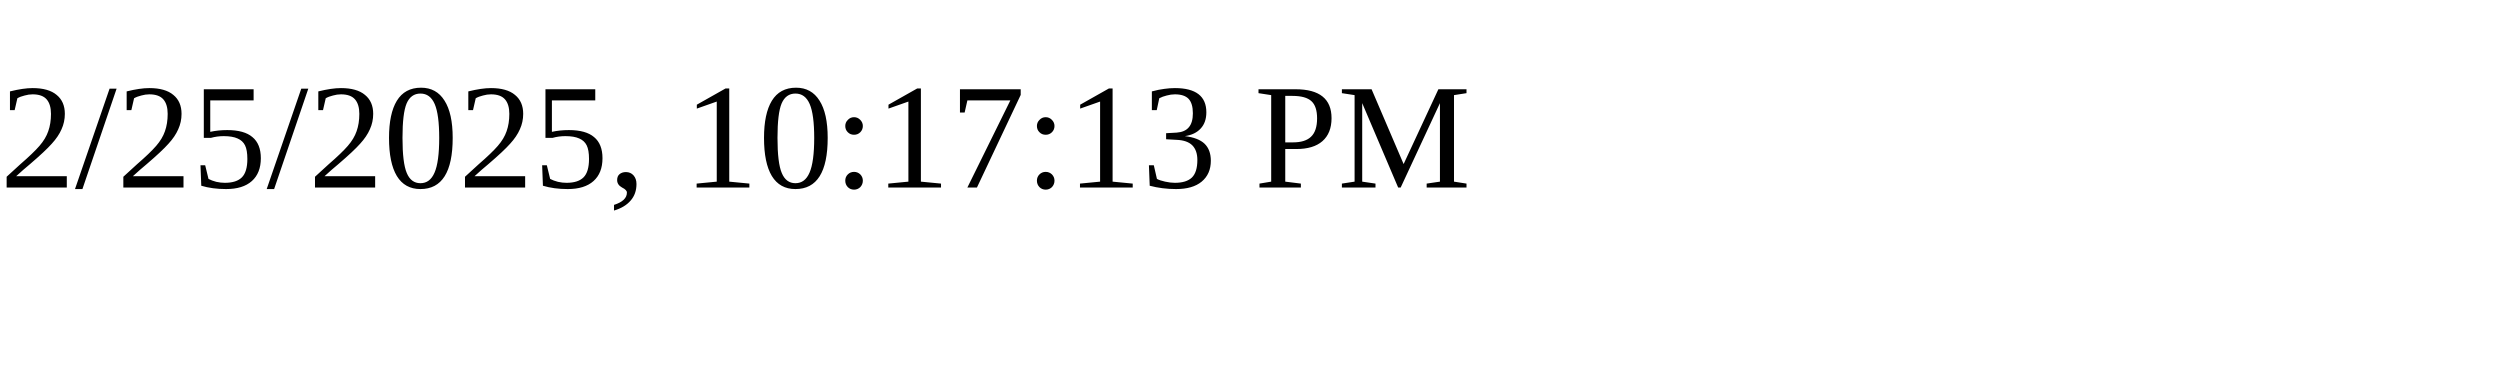
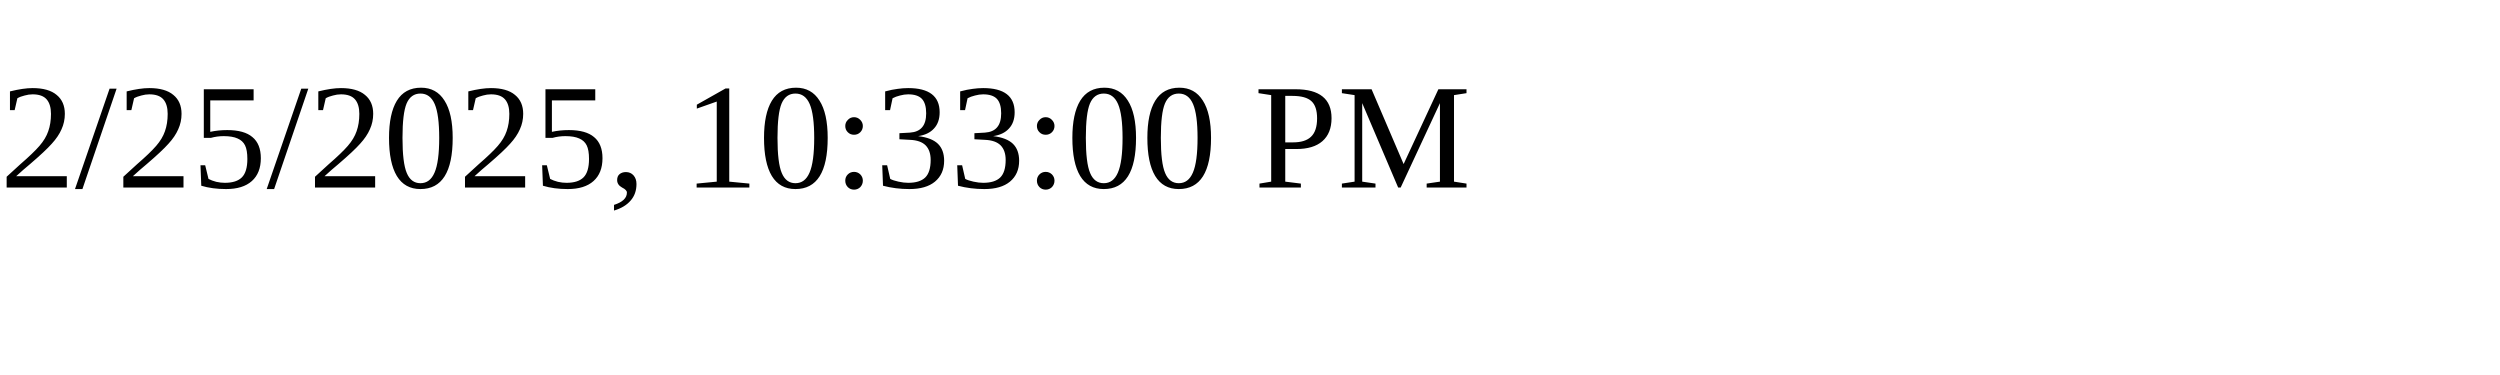
<svg xmlns="http://www.w3.org/2000/svg" height="30" width="200">
-   <text x="0" y="15">2/25/2025, 10:17:13 PM</text>
+   <text x="0" y="15">2/25/2025, 10:33:00 PM</text>
</svg>
